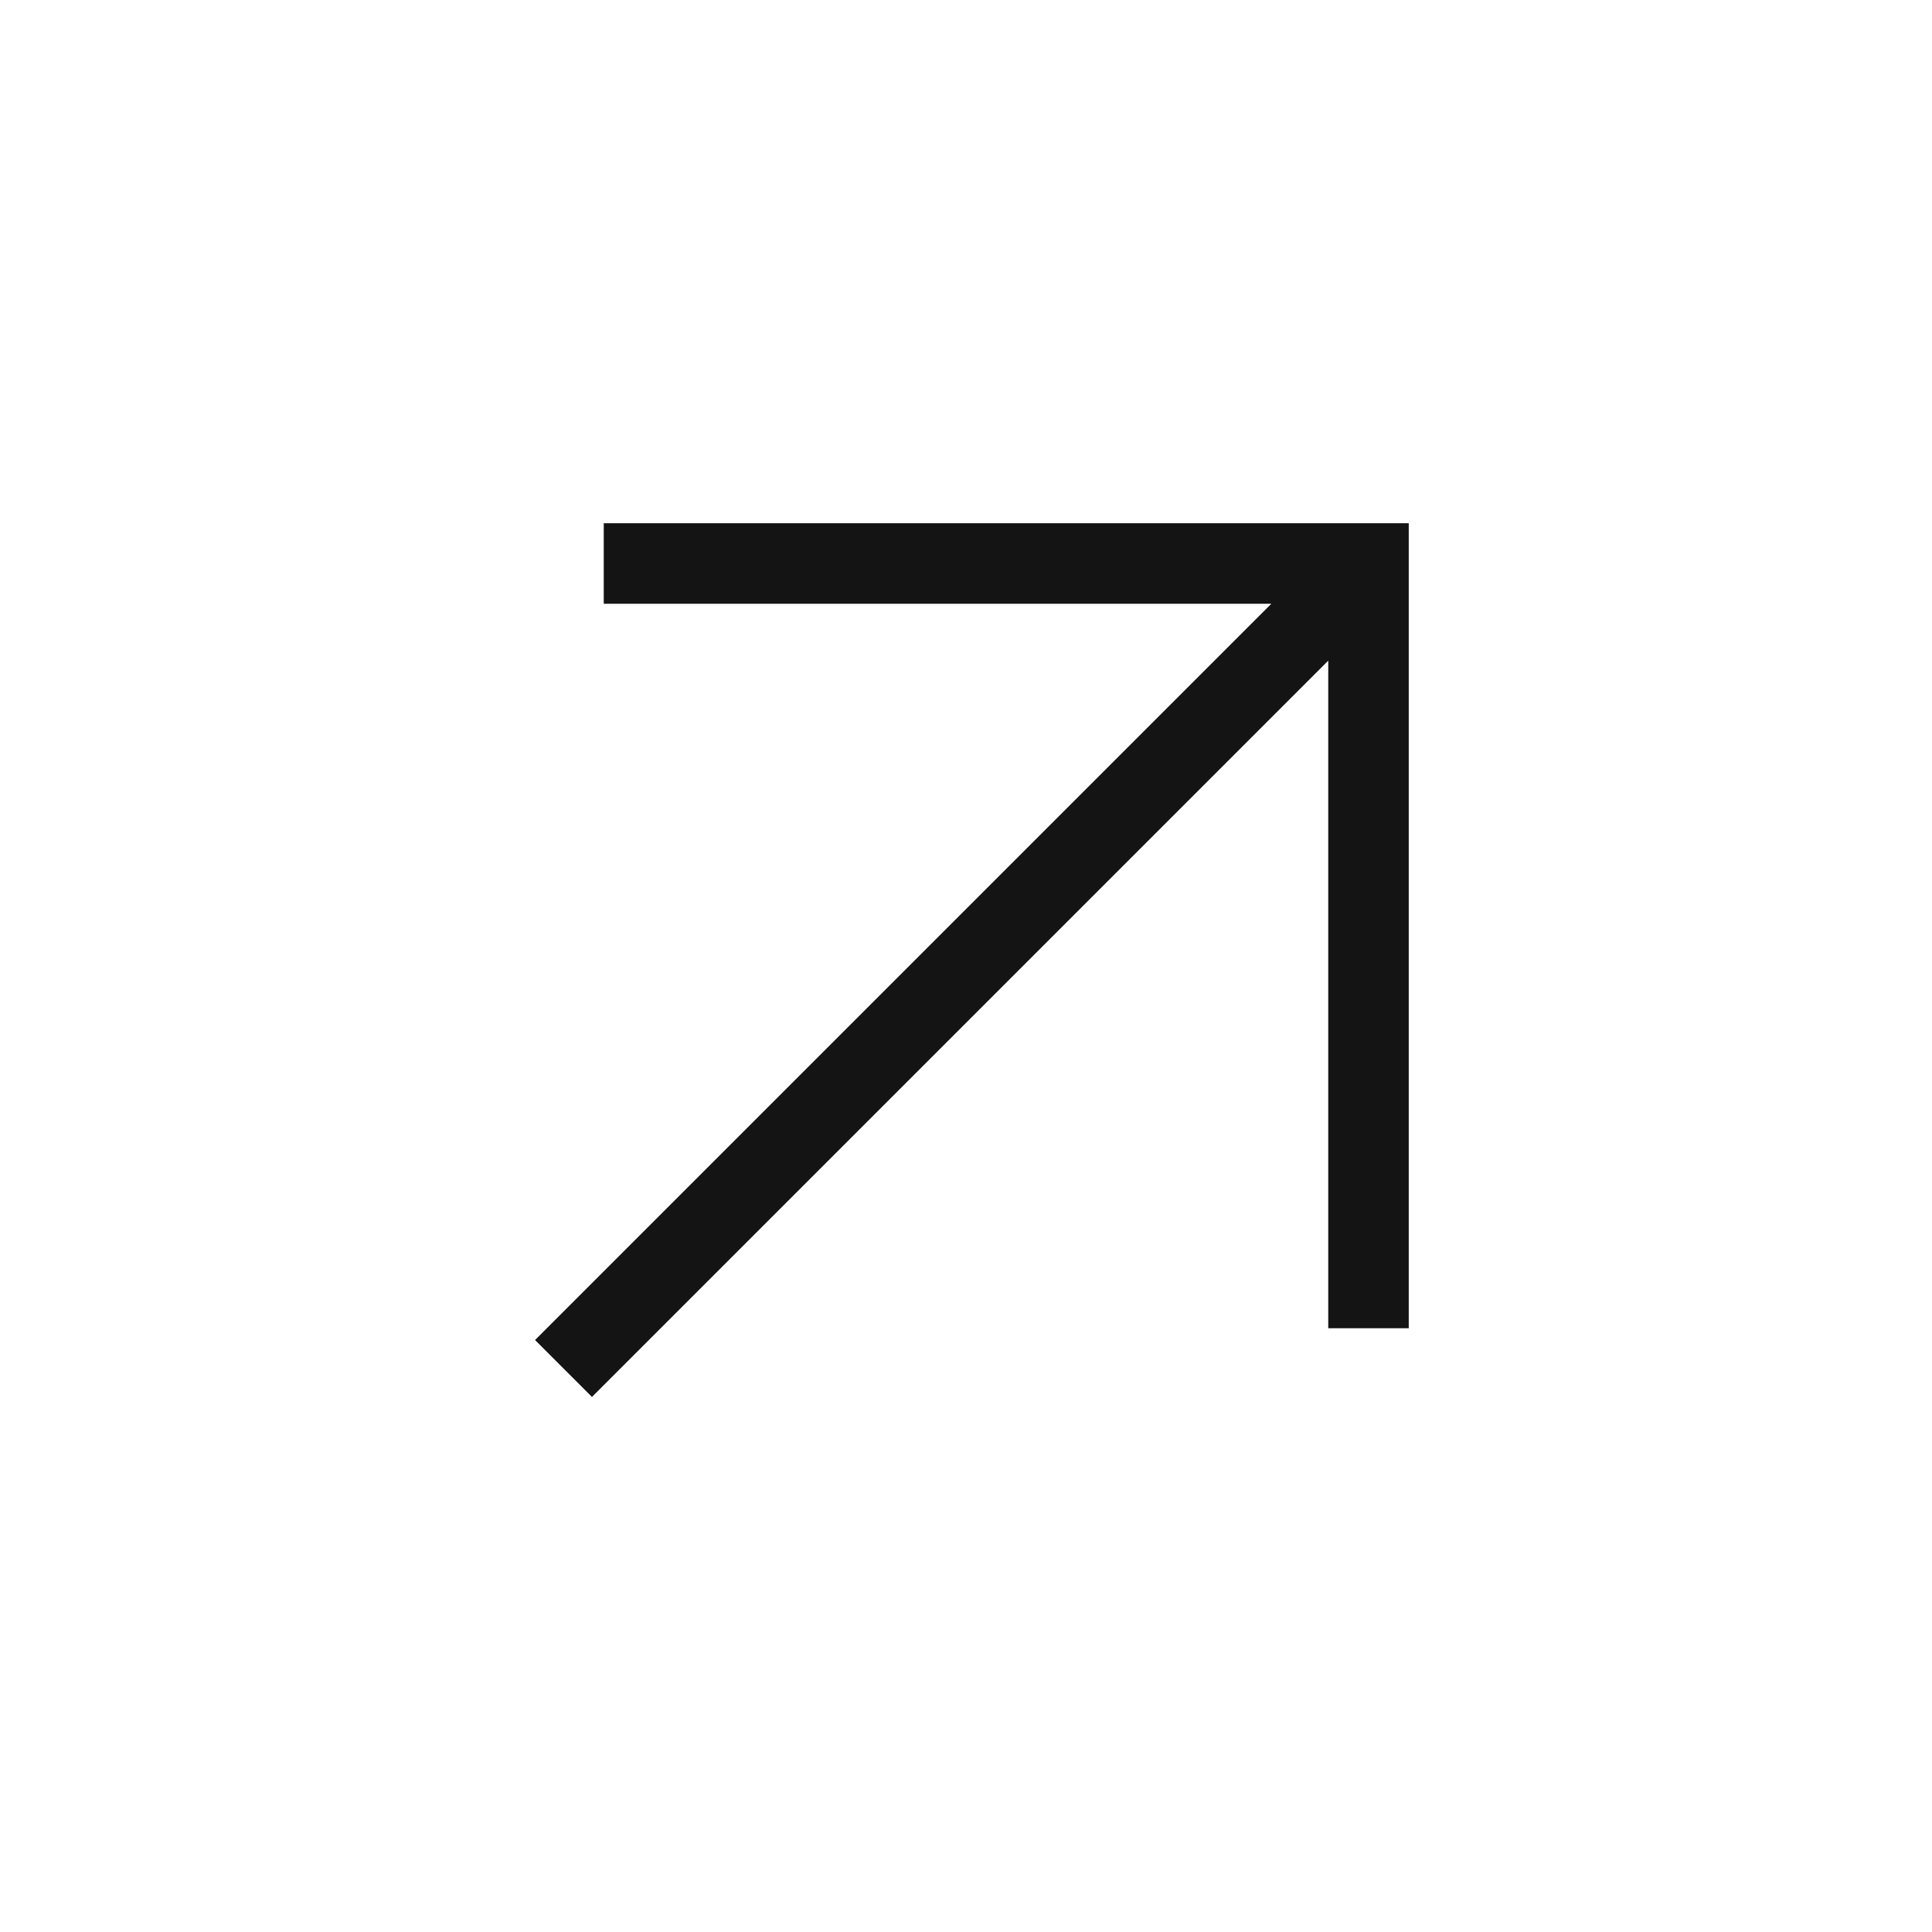
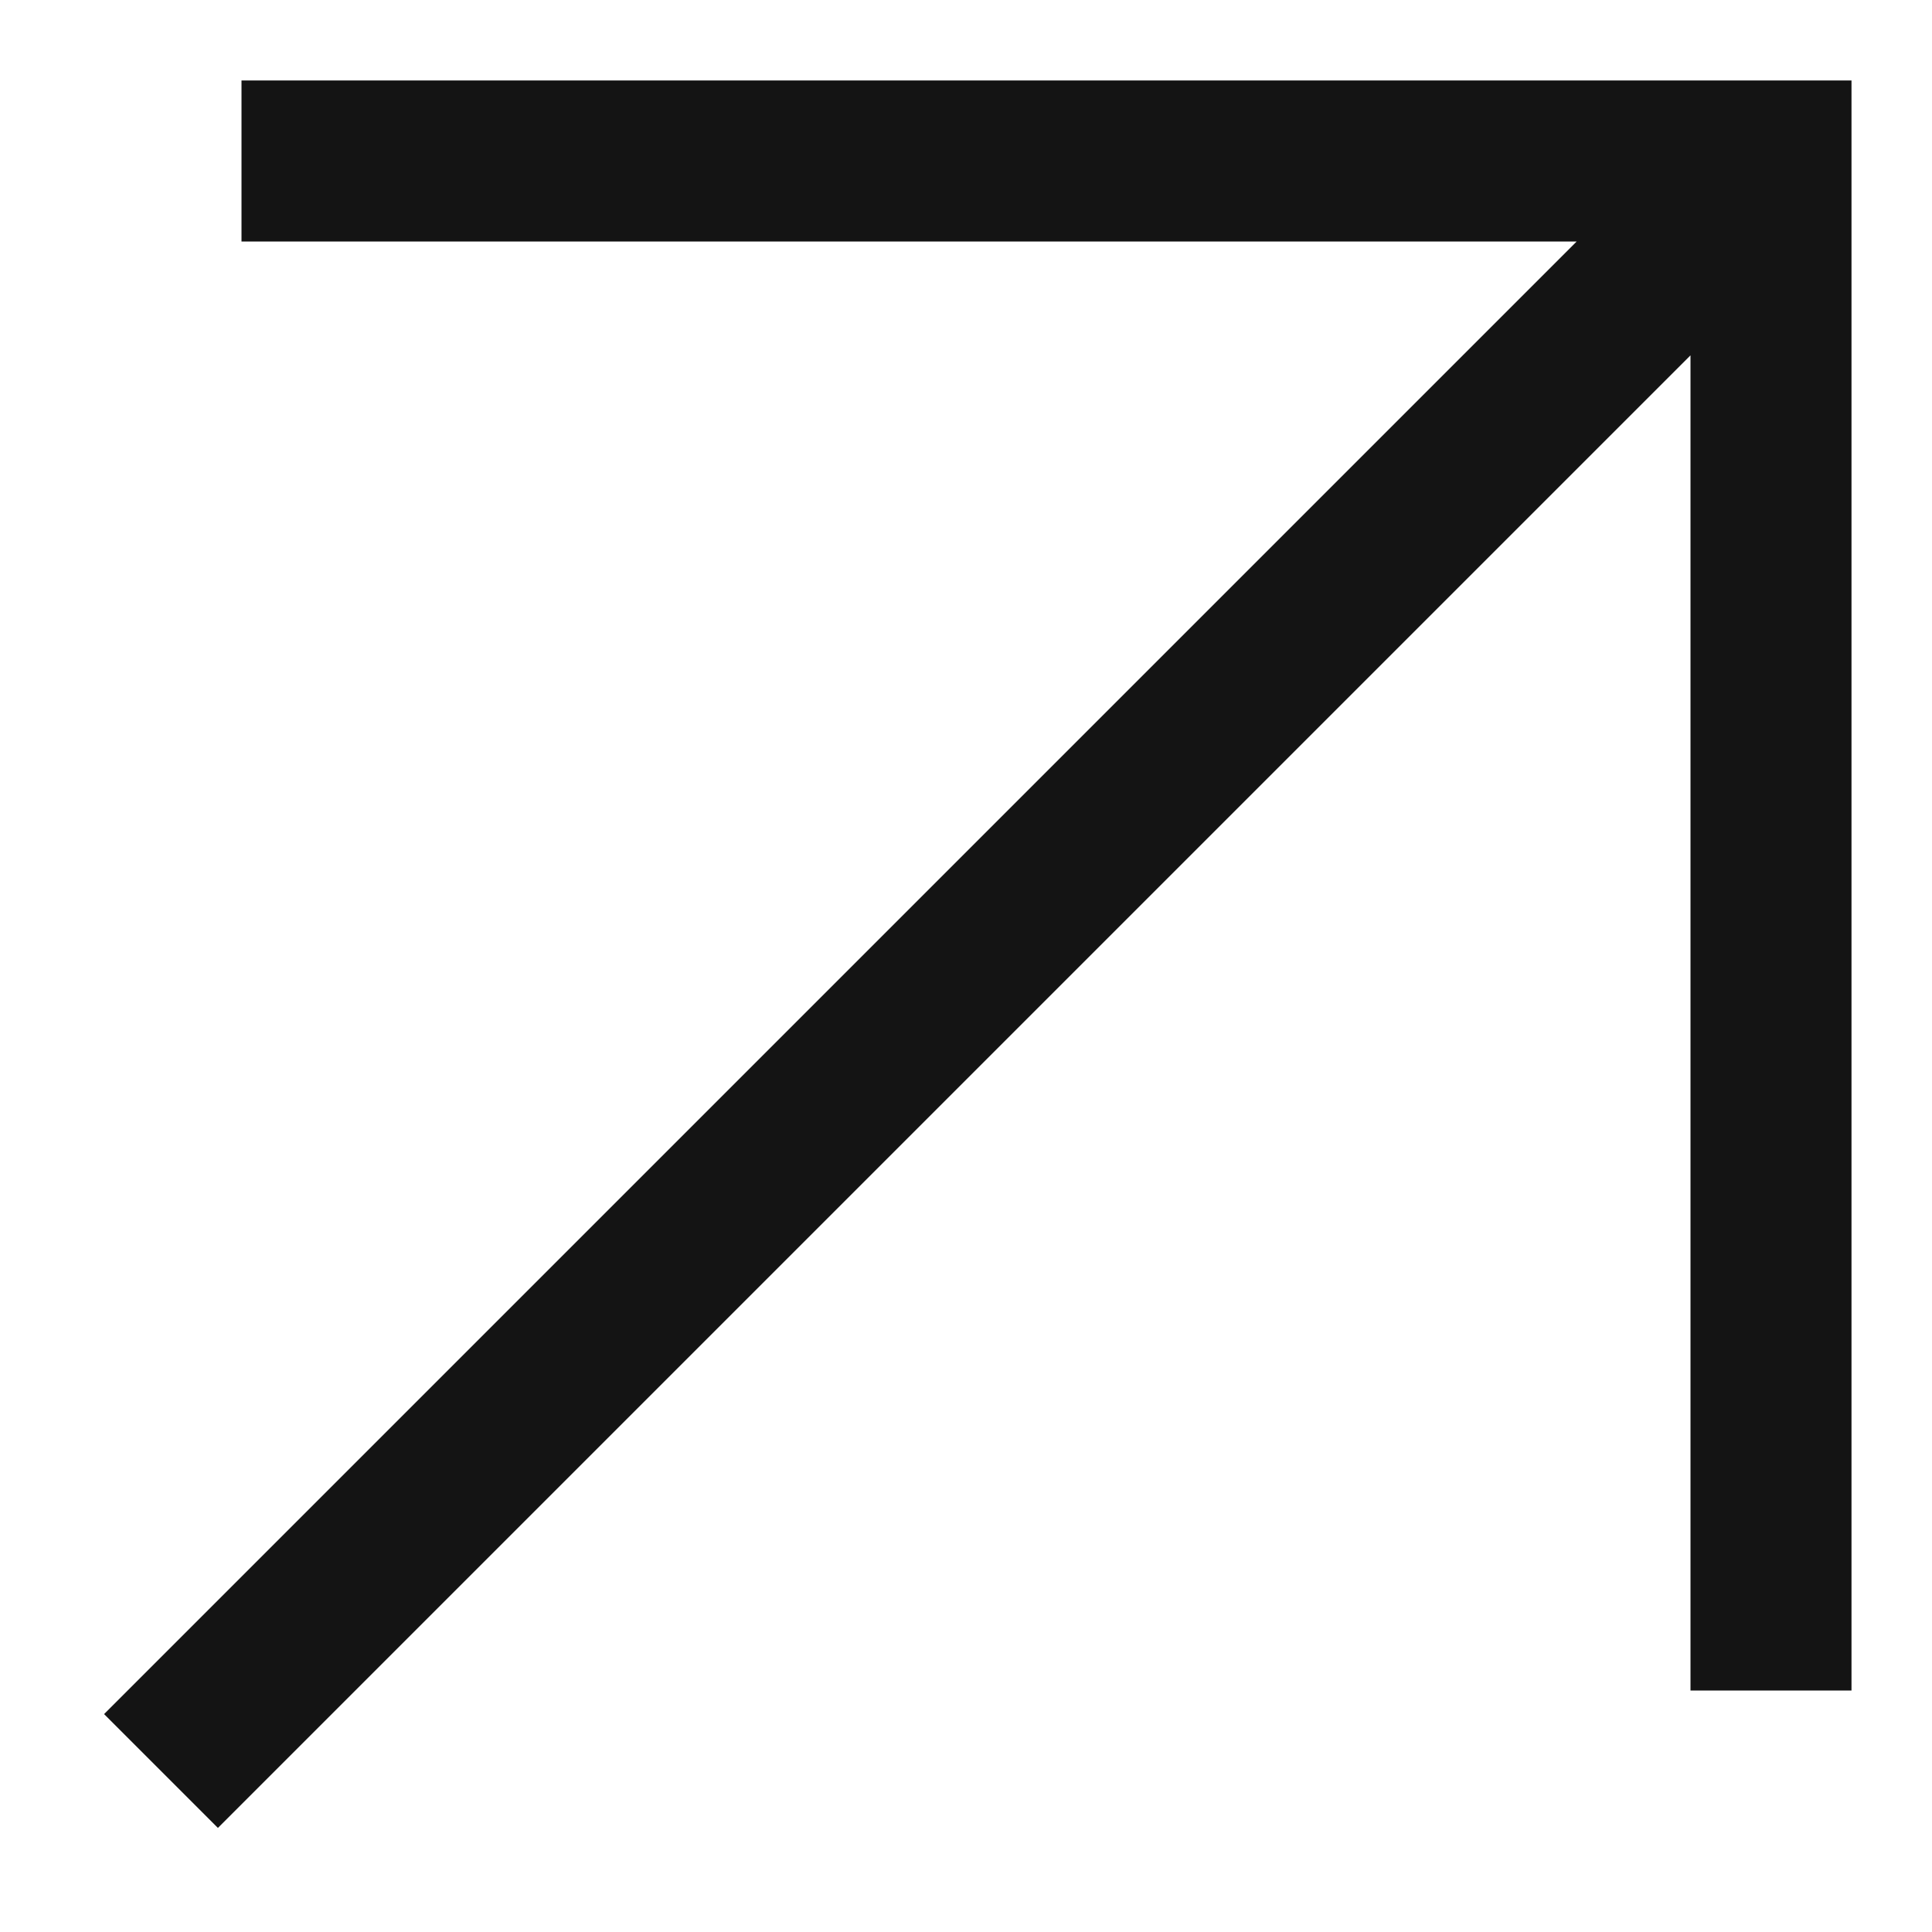
- <svg xmlns="http://www.w3.org/2000/svg" width="24" height="24" viewBox="0 0 24 24" fill="none">
-   <path d="M8 7H17V16M17 7L7 17L17 7Z" stroke="#141414" stroke-linecap="square" />
+ <svg xmlns="http://www.w3.org/2000/svg" width="12" height="12" viewBox="0 0 12 12" fill="none">
+   <path d="M2 1H11V10M11 1L1 11L11 1Z" stroke="#141414" stroke-linecap="square" />
</svg>
